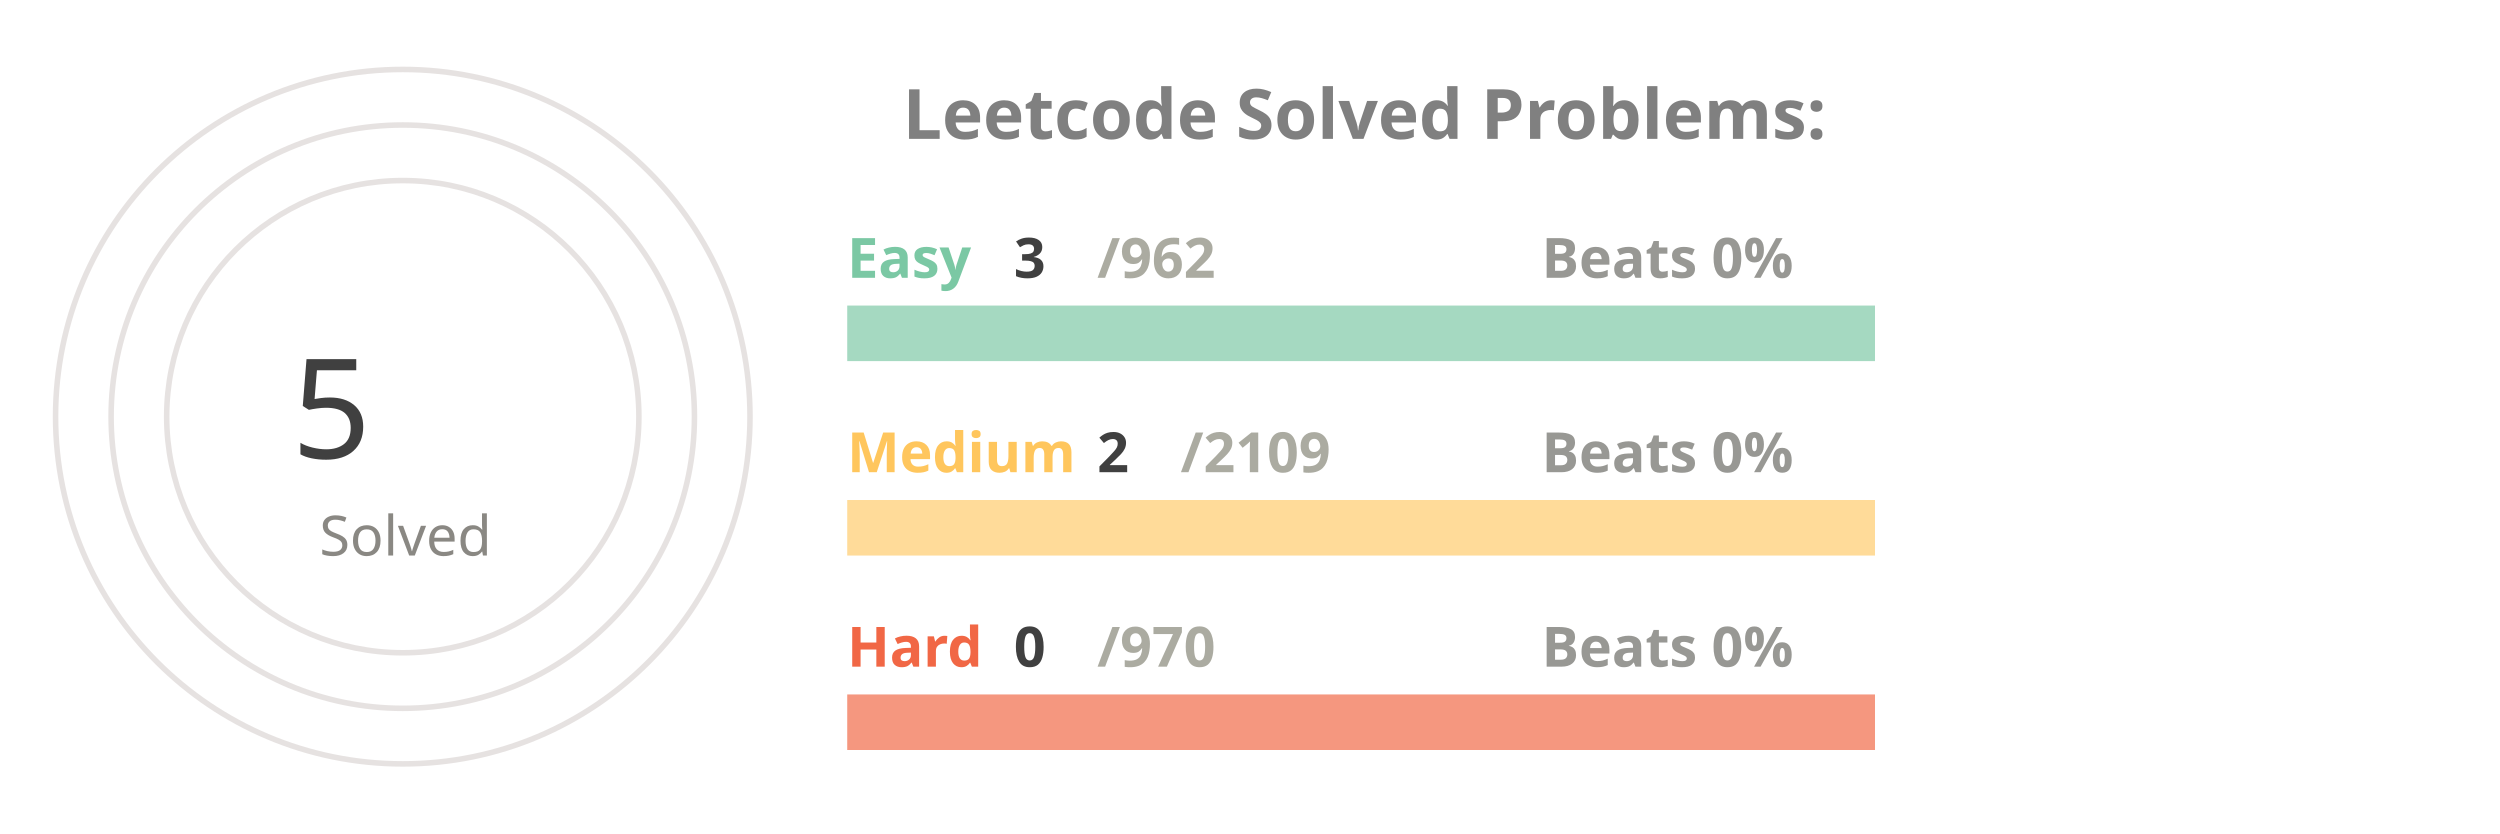
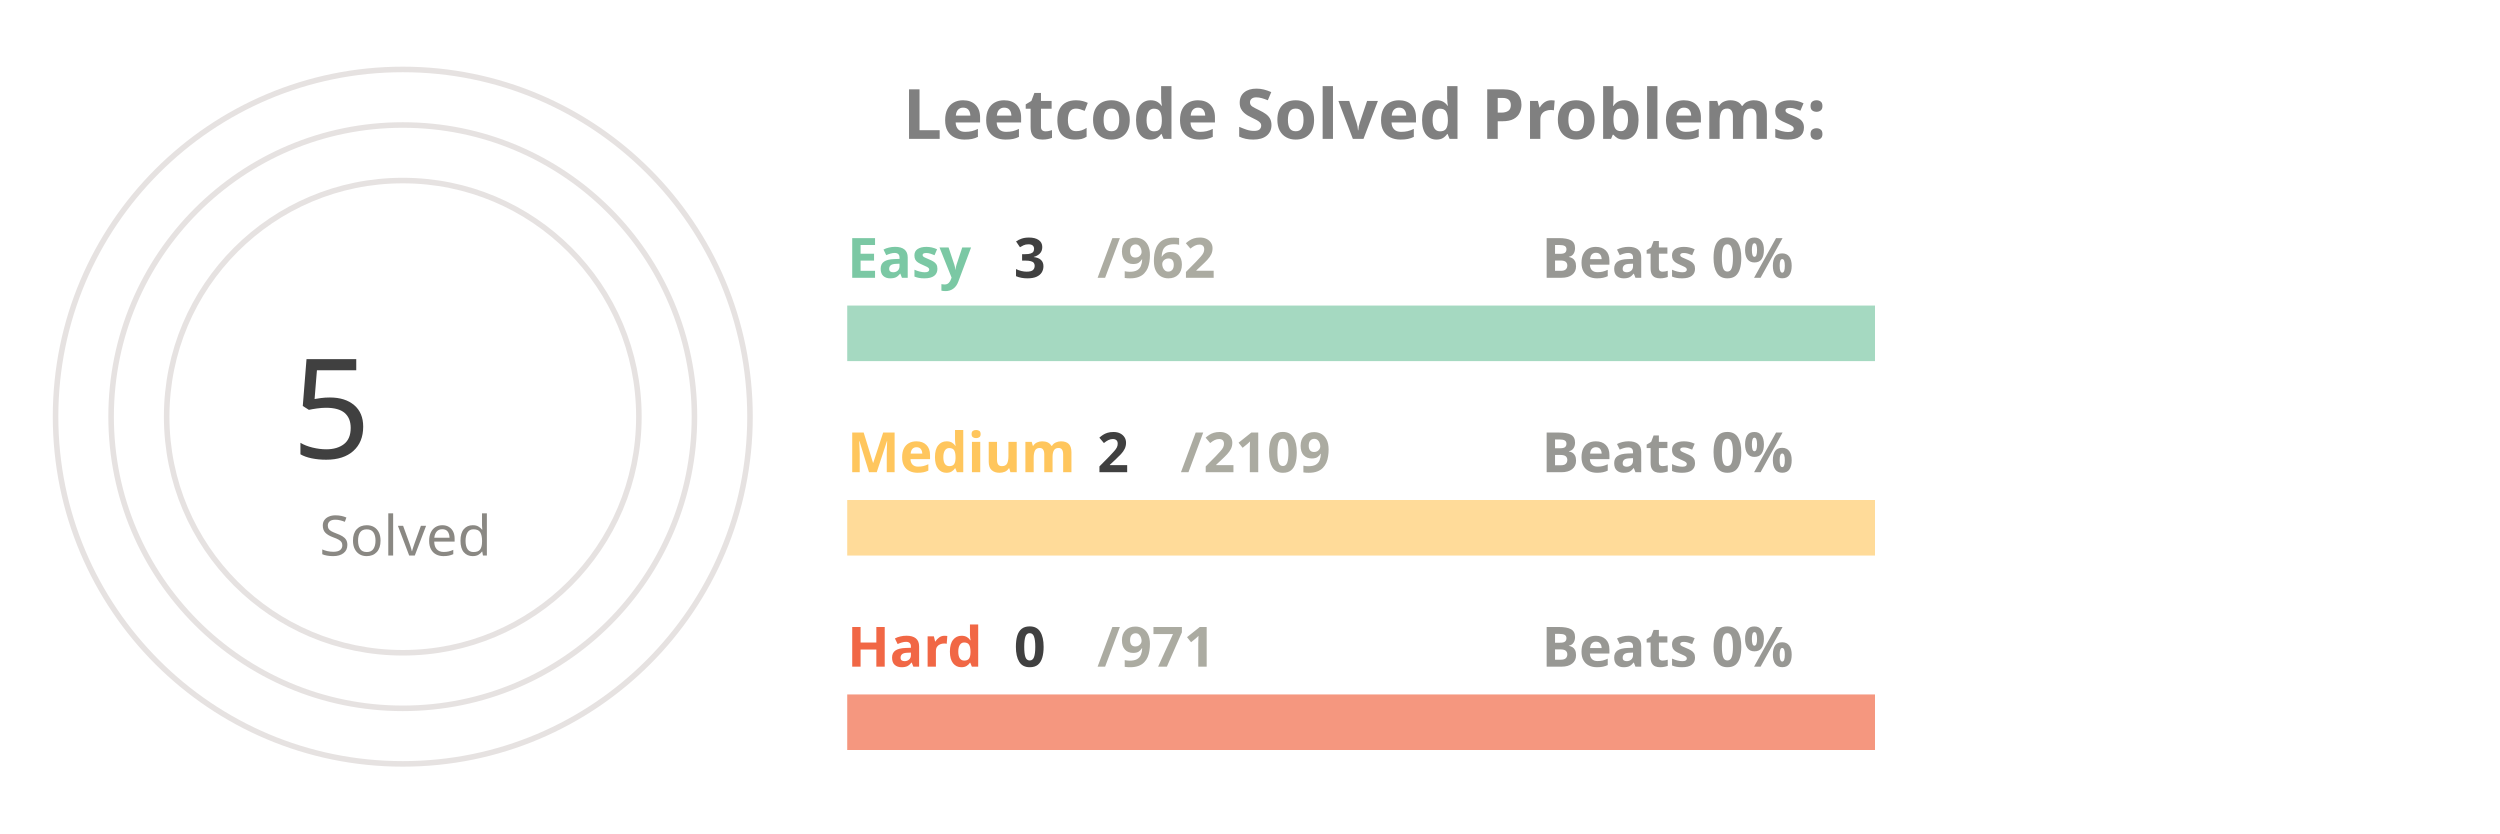
<svg xmlns="http://www.w3.org/2000/svg" viewBox="0 0 650 300" height="200px" width="600px">
  <style>
.label {
	font: bold 25px sans-serif;
	color: #404040;
	-webkit-text-stroke: 1px white;
  }
.name {
	font: bold 20px sans-serif;
	color: #404040;
  }

.line {
	stroke-dasharray: 1000;
	stroke-dashoffset: 1000;
	animation: dash 3.5s ease-in-out forwards;	
	animation-iteration-count: infinite;
	animation-direction: alternate-reverse;
}

.totalSum {
	font: 50px sans-serif;
}

.totalSumLabel {
	font: 20px sans-serif;
}

.path {
	stroke-dasharray: 1000;
	stroke-dashoffset: 1000;
	animation: dash 3.5s ease-in-out forwards;	
	animation-iteration-count: infinite;
	animation-direction: alternate-reverse;
}
  
@keyframes dash {
	to {
		stroke-dashoffset: 0;
	}
}

</style>
  <g stroke="#E6E2E1" fill="none" stroke-width="2">
    <circle cx="20" cy="150" r="125" />
    <circle cx="20" cy="150" r="105" />
    <circle cx="20" cy="150" r="85" />
  </g>
  <g fill="none" stroke-width="20">
    <line x1="180" y1="120" x2="550" y2="120" stroke="#a5d9c1" />
    <line x1="180" y1="190" x2="550" y2="190" stroke="#ffdb99" />
    <line x1="180" y1="260" x2="550" y2="260" stroke="#f5977f" />
  </g>
  <g fill="none" stroke-width="20" class="line">
    <line x1="180" y1="120" x2="181" y2="120" stroke="#7BC8A4" />
    <line x1="180" y1="190" x2="180" y2="190" stroke="#FFC65D" />
    <line x1="180" y1="260" x2="180" y2="260" stroke="#F16745" />
  </g>
  <g fill="none" stroke-width="20" stroke-linecap="round" class="path">
    <path d="M 20 25 A 125 125 45 0 1 20 25" stroke="#7BC8A4" />
    <path d="M 20 45 A 105 105 45 0 1 20 45" stroke="#FFC65D" />
    <path d="M 20 65 A 85 85 45 0 1 20 65" stroke="#F16745" />
  </g>
  <g class="name">
    <text x="180" y="100" fill="#7BC8A4">Easy</text>
    <text x="240" y="100" fill="#404040">3</text>
    <text x="270" y="100" fill="#ABABA1">/962</text>
    <text x="430" y="100" fill="#989894">Beats 0%</text>
    <text x="180" y="170" fill="#FFC65D">Medium</text>
    <text x="270" y="170" fill="#404040">2</text>
    <text x="300" y="170" fill="#ABABA1">/2109</text>
    <text x="430" y="170" fill="#989894">Beats 0%</text>
    <text x="180" y="240" fill="#F16745">Hard</text>
    <text x="240" y="240" fill="#404040">0</text>
-     <text x="270" y="240" fill="#ABABA1">/970</text>
+     <text x="270" y="240" fill="#ABABA1">/971</text>
    <text x="430" y="240" fill="#989894">Beats 0%</text>
  </g>
  <g>
    <text x="-20" y="165" fill="#404040" class="totalSum">5</text>
    <text x="-10" y="200" fill="#8A8883" class="totalSumLabel">Solved</text>
  </g>
  <g class="label">
    <text x="200" y="50" fill="gray">Leetcode Solved Problems:</text>
  </g>
</svg>
